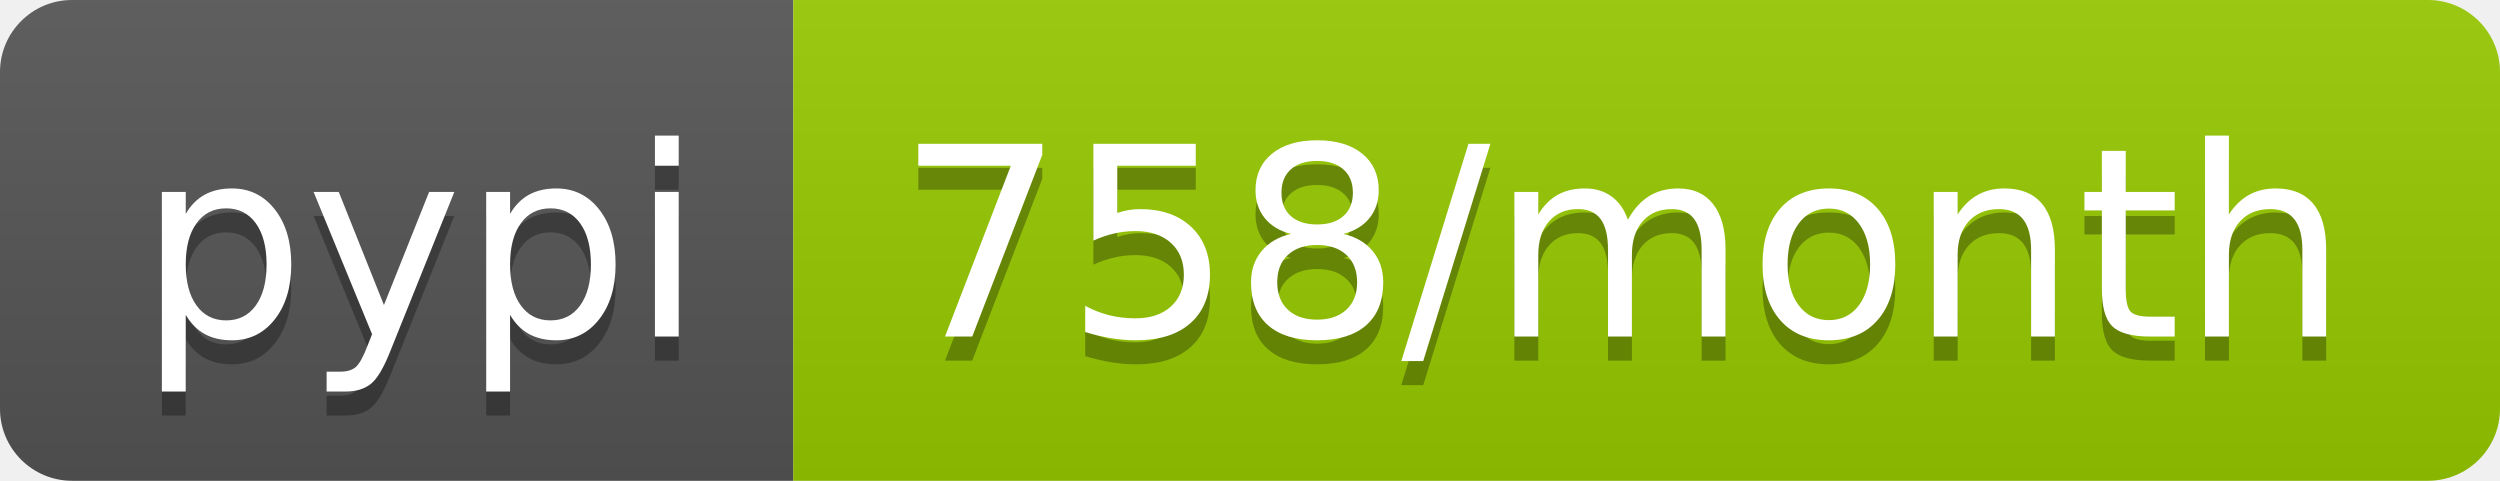
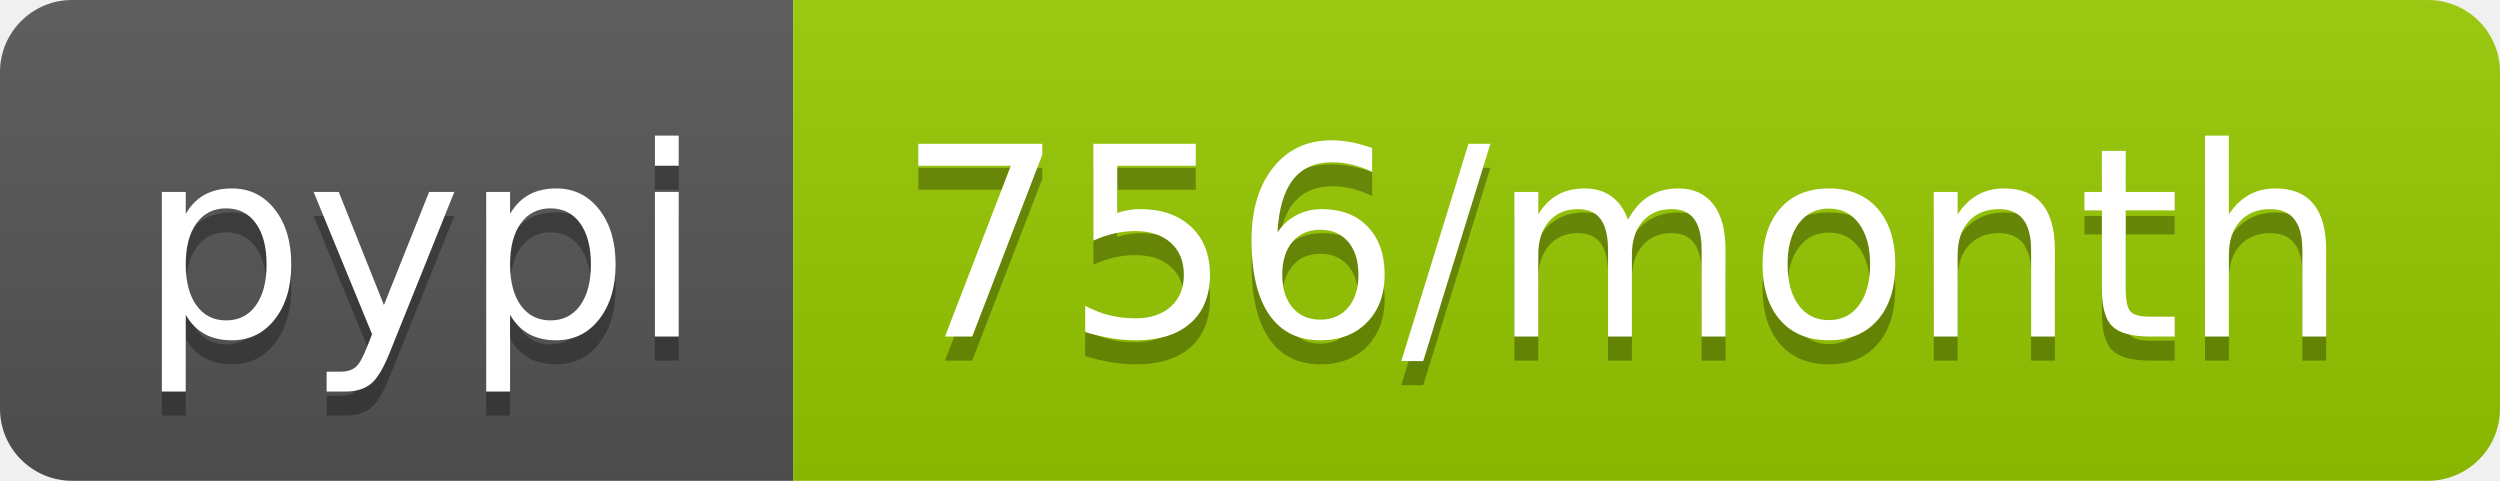
<svg xmlns="http://www.w3.org/2000/svg" width="104" height="20">
  <linearGradient id="b" x2="0" y2="100%">
    <stop offset="0" stop-color="#bbb" stop-opacity=".1" />
    <stop offset="1" stop-opacity=".1" />
  </linearGradient>
  <clipPath id="a">
    <rect width="104" height="20" rx="3" fill="#fff" />
  </clipPath>
  <g clip-path="url(#a)">
    <path fill="#555" d="M0 0h33v20H0z" />
    <path fill="#97ca00" d="M33 0h71v20H33z" />
    <path fill="url(#b)" d="M0 0h104v20H0z" />
  </g>
  <g fill="#fff" text-anchor="middle" font-family="DejaVu Sans,Verdana,Geneva,sans-serif" font-size="110">
    <text x="175" y="150" fill="#010101" fill-opacity=".3" transform="scale(.1)" textLength="230">pypi</text>
    <text x="175" y="140" transform="scale(.1)" textLength="230">pypi</text>
-     <text x="675" y="150" fill="#010101" fill-opacity=".3" transform="scale(.1)" textLength="610">758/month</text>
-     <text x="675" y="140" transform="scale(.1)" textLength="610">758/month</text>
+     <text x="675" y="150" fill="#010101" fill-opacity=".3" transform="scale(.1)" textLength="610">756/month</text>
+     <text x="675" y="140" transform="scale(.1)" textLength="610">756/month</text>
  </g>
</svg>
